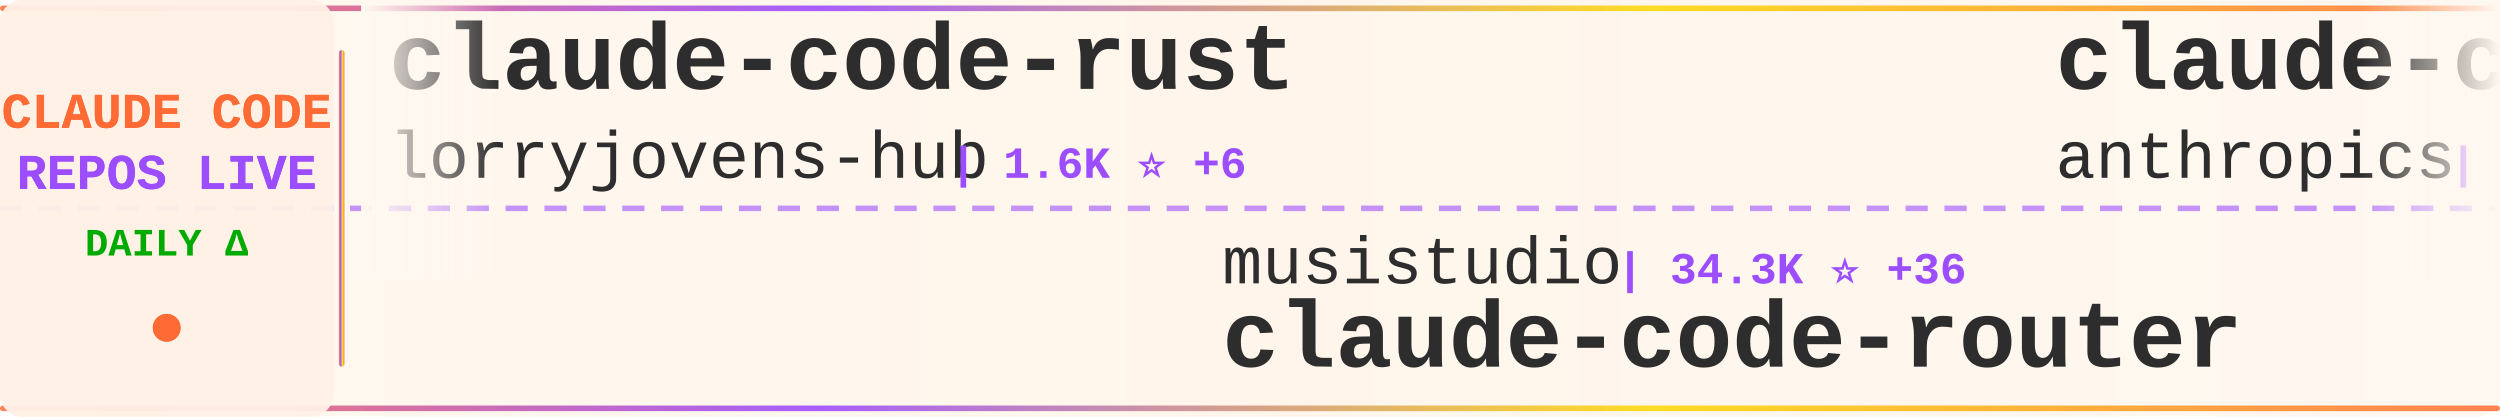
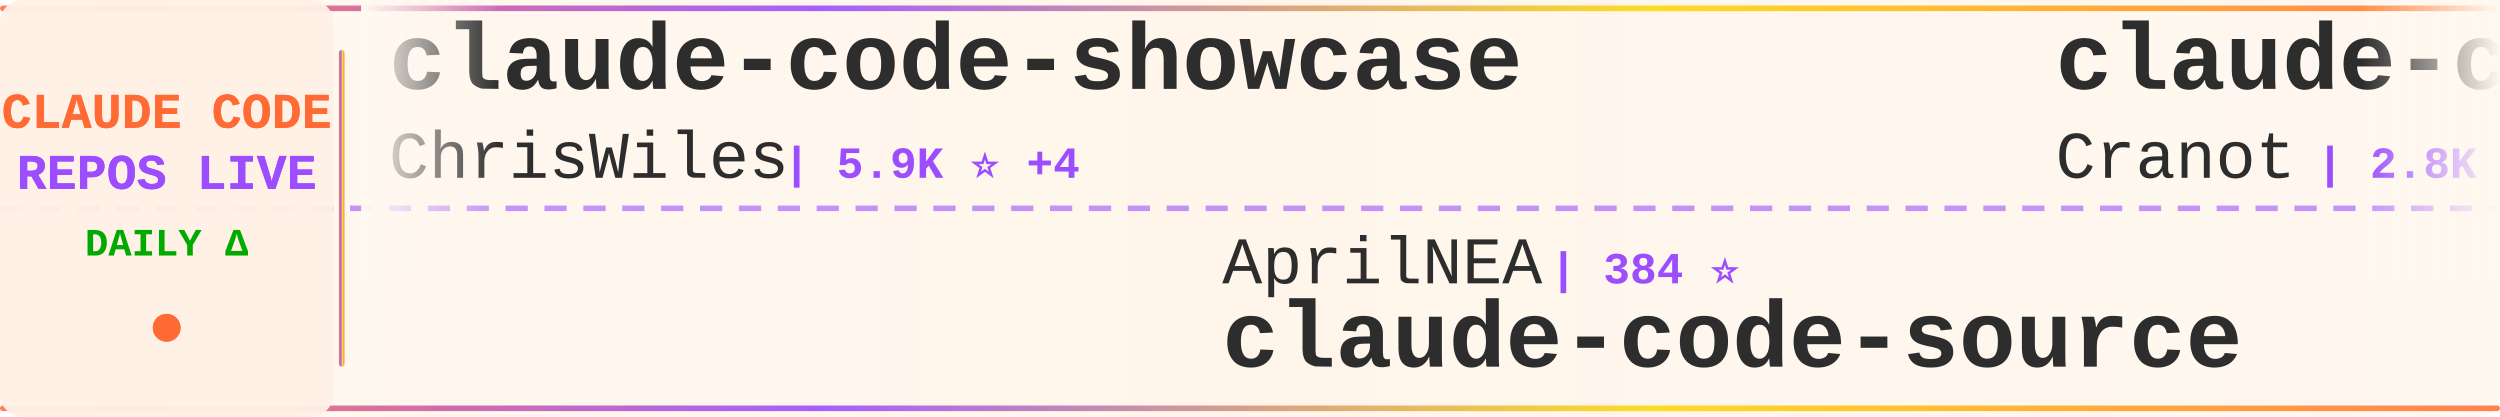
<svg xmlns="http://www.w3.org/2000/svg" width="900" height="150">
  <defs>
    <linearGradient id="tickerBg" x1="0%" y1="0%" x2="100%" y2="0%">
      <stop offset="0%" style="stop-color:#fff8f0;stop-opacity:0.98" />
      <stop offset="50%" style="stop-color:#fff5eb;stop-opacity:1" />
      <stop offset="100%" style="stop-color:#fff8f0;stop-opacity:0.98" />
    </linearGradient>
    <linearGradient id="borderGrad" x1="0%" y1="0%" x2="100%" y2="0%">
      <stop offset="0%" style="stop-color:#FF6B35;stop-opacity:0.85">
        <animate attributeName="stop-opacity" values="0.85;1;0.85" dur="2s" repeatCount="indefinite" />
      </stop>
      <stop offset="33%" style="stop-color:#9C4EFF;stop-opacity:0.9">
        <animate attributeName="stop-opacity" values="0.9;1;0.9" dur="2.2s" repeatCount="indefinite" />
      </stop>
      <stop offset="66%" style="stop-color:#FFD700;stop-opacity:0.85">
        <animate attributeName="stop-opacity" values="0.85;1;0.85" dur="1.8s" repeatCount="indefinite" />
      </stop>
      <stop offset="100%" style="stop-color:#FF6B35;stop-opacity:0.85">
        <animate attributeName="stop-opacity" values="0.85;1;0.85" dur="2s" repeatCount="indefinite" />
      </stop>
    </linearGradient>
    <filter id="textGlow">
      <feGaussianBlur stdDeviation="0.15" result="coloredBlur" />
      <feMerge>
        <feMergeNode in="coloredBlur" />
        <feMergeNode in="SourceGraphic" />
      </feMerge>
    </filter>
    <filter id="metricGlow">
      <feGaussianBlur stdDeviation="0.2" result="coloredBlur" />
      <feMerge>
        <feMergeNode in="coloredBlur" />
        <feMergeNode in="SourceGraphic" />
      </feMerge>
    </filter>
    <linearGradient id="leftFade" x1="0%" y1="0%" x2="100%" y2="0%">
      <stop offset="0%" style="stop-color:#fff8f0;stop-opacity:1" />
      <stop offset="100%" style="stop-color:#fff8f0;stop-opacity:0" />
    </linearGradient>
    <linearGradient id="rightFade" x1="0%" y1="0%" x2="100%" y2="0%">
      <stop offset="0%" style="stop-color:#fff8f0;stop-opacity:0" />
      <stop offset="100%" style="stop-color:#fff8f0;stop-opacity:1" />
    </linearGradient>
  </defs>
  <rect width="900" height="150" fill="url(#tickerBg)" rx="8" />
  <rect x="0" y="2" width="900" height="2" fill="url(#borderGrad)" rx="1" />
  <rect x="0" y="146" width="900" height="2" fill="url(#borderGrad)" rx="1" />
  <line x1="0" y1="75" x2="900" y2="75" stroke="#9C4EFF" stroke-width="2" stroke-dasharray="8 6" opacity="0.6" />
  <rect x="0" y="0" width="120" height="150" fill="#fff0e6" opacity="0.95" rx="8" />
  <text x="60" y="46" font-family="'Courier New', monospace" font-size="18" font-weight="bold" fill="#FF6B35" text-anchor="middle" filter="url(#textGlow)">
    CLAUDE CODE
  </text>
  <text x="60" y="68" font-family="'Courier New', monospace" font-size="18" font-weight="bold" fill="#9C4EFF" text-anchor="middle" filter="url(#textGlow)">
    REPOS LIVE
  </text>
  <text x="60" y="92" font-family="'Courier New', monospace" font-size="14" font-weight="bold" fill="#00aa00" text-anchor="middle">
    DAILY Δ
  </text>
  <circle cx="60" cy="118" r="5" fill="#FF6B35" filter="url(#metricGlow)">
    <animate attributeName="r" values="4;6;4" dur="1.5s" repeatCount="indefinite" />
    <animate attributeName="opacity" values="0.6;1;0.6" dur="1.5s" repeatCount="indefinite" />
  </circle>
  <rect x="122" y="18" width="2" height="114" fill="url(#borderGrad)" rx="1" />
  <clipPath id="tickerClip">
    <rect x="130" y="0" width="770" height="150" />
  </clipPath>
  <g clip-path="url(#tickerClip)">
    <g id="tickerItems">
      <animateTransform attributeName="transform" attributeType="XML" type="translate" from="0 0" to="-3000 0" dur="54s" repeatCount="indefinite" />
      <g transform="translate(0, 0)">
-         <text x="140" y="32" font-family="'Courier New', monospace" font-size="34" font-weight="bold" fill="#2d2d2d">claude-code-rust</text>
-         <text x="140" y="64" font-family="'Courier New', monospace" font-size="24" font-weight="normal" fill="#2d2d2d" opacity="1.0">lorryjovens-hub</text>
-         <text x="342" y="64" font-family="'Courier New', monospace" font-size="16" font-weight="bold" fill="#9C4EFF"> | 1.6K ⭐ +6</text>
+         <text x="140" y="32" font-family="'Courier New', monospace" font-size="34" font-weight="bold" fill="#2d2d2d">claude-code-showcase</text>
+         <text x="140" y="64" font-family="'Courier New', monospace" font-size="24" font-weight="normal" fill="#2d2d2d" opacity="1.0">ChrisWiles</text>
+         <text x="282" y="64" font-family="'Courier New', monospace" font-size="16" font-weight="bold" fill="#9C4EFF"> | 5.9K ⭐ +4</text>
      </g>
      <g transform="translate(300, 0)">
-         <text x="140" y="102" font-family="'Courier New', monospace" font-size="24" font-weight="normal" fill="#2d2d2d" opacity="1.0">musistudio</text>
-         <text x="282" y="102" font-family="'Courier New', monospace" font-size="16" font-weight="bold" fill="#9C4EFF"> | 34.3K ⭐ +36</text>
-         <text x="140" y="132" font-family="'Courier New', monospace" font-size="34" font-weight="bold" fill="#2d2d2d">claude-code-router</text>
+         <text x="140" y="102" font-family="'Courier New', monospace" font-size="24" font-weight="normal" fill="#2d2d2d" opacity="1.0">AprilNEA</text>
+         <text x="258" y="102" font-family="'Courier New', monospace" font-size="16" font-weight="bold" fill="#9C4EFF"> | 384 ⭐</text>
+         <text x="140" y="132" font-family="'Courier New', monospace" font-size="34" font-weight="bold" fill="#2d2d2d">claude-code-source</text>
      </g>
      <g transform="translate(600, 0)">
-         <text x="140" y="32" font-family="'Courier New', monospace" font-size="34" font-weight="bold" fill="#2d2d2d">claude-code-base-action</text>
-         <text x="140" y="64" font-family="'Courier New', monospace" font-size="24" font-weight="normal" fill="#2d2d2d" opacity="1.0">anthropics</text>
-         <text x="282" y="64" font-family="'Courier New', monospace" font-size="16" font-weight="bold" fill="#9C4EFF"> | 845 ⭐ +2</text>
+         <text x="140" y="32" font-family="'Courier New', monospace" font-size="34" font-weight="bold" fill="#2d2d2d">claude-code-guide</text>
+         <text x="140" y="64" font-family="'Courier New', monospace" font-size="24" font-weight="normal" fill="#2d2d2d" opacity="1.0">Cranot</text>
+         <text x="234" y="64" font-family="'Courier New', monospace" font-size="16" font-weight="bold" fill="#9C4EFF"> | 2.8K ⭐ +3</text>
      </g>
      <g transform="translate(900, 0)">
-         <text x="140" y="102" font-family="'Courier New', monospace" font-size="24" font-weight="normal" fill="#2d2d2d" opacity="1.0">JrCx7scC</text>
-         <text x="258" y="102" font-family="'Courier New', monospace" font-size="16" font-weight="bold" fill="#9C4EFF"> | 368 ⭐</text>
-         <text x="140" y="132" font-family="'Courier New', monospace" font-size="34" font-weight="bold" fill="#2d2d2d">claude-code-source</text>
+         <text x="140" y="102" font-family="'Courier New', monospace" font-size="24" font-weight="normal" fill="#2d2d2d" opacity="1.0">guanshan</text>
+         <text x="258" y="102" font-family="'Courier New', monospace" font-size="16" font-weight="bold" fill="#9C4EFF"> | 59 ⭐</text>
+         <text x="140" y="132" font-family="'Courier New', monospace" font-size="34" font-weight="bold" fill="#2d2d2d">ClaudeCode</text>
      </g>
      <g transform="translate(1200, 0)">
-         <text x="140" y="32" font-family="'Courier New', monospace" font-size="34" font-weight="bold" fill="#2d2d2d">claude-code-action</text>
-         <text x="140" y="64" font-family="'Courier New', monospace" font-size="24" font-weight="normal" fill="#2d2d2d" opacity="1.0">anthropics</text>
-         <text x="282" y="64" font-family="'Courier New', monospace" font-size="16" font-weight="bold" fill="#9C4EFF"> | 7.7K ⭐ +6</text>
+         <text x="140" y="32" font-family="'Courier New', monospace" font-size="34" font-weight="bold" fill="#2d2d2d">claude-code-prompts</text>
+         <text x="140" y="64" font-family="'Courier New', monospace" font-size="24" font-weight="normal" fill="#2d2d2d" opacity="1.0">repowise-dev</text>
+         <text x="306" y="64" font-family="'Courier New', monospace" font-size="16" font-weight="bold" fill="#9C4EFF"> | 1.0K ⭐ +10</text>
      </g>
      <g transform="translate(1500, 0)">
-         <text x="140" y="102" font-family="'Courier New', monospace" font-size="24" font-weight="normal" fill="#2d2d2d" opacity="1.0">carlvellotti</text>
-         <text x="306" y="102" font-family="'Courier New', monospace" font-size="16" font-weight="bold" fill="#9C4EFF"> | 2.0K ⭐</text>
-         <text x="140" y="132" font-family="'Courier New', monospace" font-size="34" font-weight="bold" fill="#2d2d2d">claude-code-pm-course</text>
+         <text x="140" y="102" font-family="'Courier New', monospace" font-size="24" font-weight="normal" fill="#2d2d2d" opacity="1.0">huangserva</text>
+         <text x="282" y="102" font-family="'Courier New', monospace" font-size="16" font-weight="bold" fill="#9C4EFF"> | 588 ⭐</text>
+         <text x="140" y="132" font-family="'Courier New', monospace" font-size="34" font-weight="bold" fill="#2d2d2d">claude-code-cli</text>
      </g>
      <g transform="translate(1800, 0)">
        <text x="140" y="32" font-family="'Courier New', monospace" font-size="34" font-weight="bold" fill="#2d2d2d">claude-code-sub-agents</text>
        <text x="140" y="64" font-family="'Courier New', monospace" font-size="24" font-weight="normal" fill="#2d2d2d" opacity="1.0">lst97</text>
        <text x="222" y="64" font-family="'Courier New', monospace" font-size="16" font-weight="bold" fill="#9C4EFF"> | 1.6K ⭐</text>
      </g>
      <g transform="translate(2100, 0)">
-         <text x="140" y="102" font-family="'Courier New', monospace" font-size="24" font-weight="normal" fill="#2d2d2d" opacity="1.0">anthropics</text>
-         <text x="282" y="102" font-family="'Courier New', monospace" font-size="16" font-weight="bold" fill="#9C4EFF"> | 139.3K ⭐ +523</text>
-         <text x="140" y="132" font-family="'Courier New', monospace" font-size="34" font-weight="bold" fill="#2d2d2d">skills</text>
+         <text x="140" y="102" font-family="'Courier New', monospace" font-size="24" font-weight="normal" fill="#2d2d2d" opacity="1.0">wanshuiyin</text>
+         <text x="282" y="102" font-family="'Courier New', monospace" font-size="16" font-weight="bold" fill="#9C4EFF"> | 10.4K ⭐ +96</text>
+         <text x="140" y="132" font-family="'Courier New', monospace" font-size="34" font-weight="bold" fill="#2d2d2d">Auto-claude-code-researc...</text>
      </g>
      <g transform="translate(2400, 0)">
-         <text x="140" y="32" font-family="'Courier New', monospace" font-size="34" font-weight="bold" fill="#2d2d2d">claude-code-source-code</text>
-         <text x="140" y="64" font-family="'Courier New', monospace" font-size="24" font-weight="normal" fill="#2d2d2d" opacity="1.0">777genius</text>
-         <text x="270" y="64" font-family="'Courier New', monospace" font-size="16" font-weight="bold" fill="#9C4EFF"> | 912 ⭐</text>
+         <text x="140" y="32" font-family="'Courier New', monospace" font-size="34" font-weight="bold" fill="#2d2d2d">how-claude-code-works</text>
+         <text x="140" y="64" font-family="'Courier New', monospace" font-size="24" font-weight="normal" fill="#2d2d2d" opacity="1.0">Windy3f3f3f3f</text>
+         <text x="318" y="64" font-family="'Courier New', monospace" font-size="16" font-weight="bold" fill="#9C4EFF"> | 2.4K ⭐ +9</text>
      </g>
      <g transform="translate(2700, 0)">
-         <text x="140" y="102" font-family="'Courier New', monospace" font-size="24" font-weight="normal" fill="#2d2d2d" opacity="1.0">ChrisWiles</text>
-         <text x="282" y="102" font-family="'Courier New', monospace" font-size="16" font-weight="bold" fill="#9C4EFF"> | 5.9K ⭐ +4</text>
-         <text x="140" y="132" font-family="'Courier New', monospace" font-size="34" font-weight="bold" fill="#2d2d2d">claude-code-showcase</text>
+         <text x="140" y="102" font-family="'Courier New', monospace" font-size="24" font-weight="normal" fill="#2d2d2d" opacity="1.0">darcyegb</text>
+         <text x="258" y="102" font-family="'Courier New', monospace" font-size="16" font-weight="bold" fill="#9C4EFF"> | 701 ⭐</text>
+         <text x="140" y="132" font-family="'Courier New', monospace" font-size="34" font-weight="bold" fill="#2d2d2d">ClaudeCodeAgents</text>
      </g>
      <g transform="translate(3000, 0)">
-         <text x="140" y="32" font-family="'Courier New', monospace" font-size="34" font-weight="bold" fill="#2d2d2d">claude-code-rust</text>
-         <text x="140" y="64" font-family="'Courier New', monospace" font-size="24" font-weight="normal" fill="#2d2d2d" opacity="1.0">lorryjovens-hub</text>
-         <text x="342" y="64" font-family="'Courier New', monospace" font-size="16" font-weight="bold" fill="#9C4EFF"> | 1.6K ⭐ +6</text>
+         <text x="140" y="32" font-family="'Courier New', monospace" font-size="34" font-weight="bold" fill="#2d2d2d">claude-code-showcase</text>
+         <text x="140" y="64" font-family="'Courier New', monospace" font-size="24" font-weight="normal" fill="#2d2d2d" opacity="1.0">ChrisWiles</text>
+         <text x="282" y="64" font-family="'Courier New', monospace" font-size="16" font-weight="bold" fill="#9C4EFF"> | 5.9K ⭐ +4</text>
      </g>
      <g transform="translate(3300, 0)">
-         <text x="140" y="102" font-family="'Courier New', monospace" font-size="24" font-weight="normal" fill="#2d2d2d" opacity="1.0">musistudio</text>
-         <text x="282" y="102" font-family="'Courier New', monospace" font-size="16" font-weight="bold" fill="#9C4EFF"> | 34.3K ⭐ +36</text>
-         <text x="140" y="132" font-family="'Courier New', monospace" font-size="34" font-weight="bold" fill="#2d2d2d">claude-code-router</text>
+         <text x="140" y="102" font-family="'Courier New', monospace" font-size="24" font-weight="normal" fill="#2d2d2d" opacity="1.0">AprilNEA</text>
+         <text x="258" y="102" font-family="'Courier New', monospace" font-size="16" font-weight="bold" fill="#9C4EFF"> | 384 ⭐</text>
+         <text x="140" y="132" font-family="'Courier New', monospace" font-size="34" font-weight="bold" fill="#2d2d2d">claude-code-source</text>
      </g>
      <g transform="translate(3600, 0)">
-         <text x="140" y="32" font-family="'Courier New', monospace" font-size="34" font-weight="bold" fill="#2d2d2d">claude-code-base-action</text>
-         <text x="140" y="64" font-family="'Courier New', monospace" font-size="24" font-weight="normal" fill="#2d2d2d" opacity="1.0">anthropics</text>
-         <text x="282" y="64" font-family="'Courier New', monospace" font-size="16" font-weight="bold" fill="#9C4EFF"> | 845 ⭐ +2</text>
+         <text x="140" y="32" font-family="'Courier New', monospace" font-size="34" font-weight="bold" fill="#2d2d2d">claude-code-guide</text>
+         <text x="140" y="64" font-family="'Courier New', monospace" font-size="24" font-weight="normal" fill="#2d2d2d" opacity="1.0">Cranot</text>
+         <text x="234" y="64" font-family="'Courier New', monospace" font-size="16" font-weight="bold" fill="#9C4EFF"> | 2.8K ⭐ +3</text>
      </g>
      <g transform="translate(3900, 0)">
-         <text x="140" y="102" font-family="'Courier New', monospace" font-size="24" font-weight="normal" fill="#2d2d2d" opacity="1.0">JrCx7scC</text>
-         <text x="258" y="102" font-family="'Courier New', monospace" font-size="16" font-weight="bold" fill="#9C4EFF"> | 368 ⭐</text>
-         <text x="140" y="132" font-family="'Courier New', monospace" font-size="34" font-weight="bold" fill="#2d2d2d">claude-code-source</text>
+         <text x="140" y="102" font-family="'Courier New', monospace" font-size="24" font-weight="normal" fill="#2d2d2d" opacity="1.0">guanshan</text>
+         <text x="258" y="102" font-family="'Courier New', monospace" font-size="16" font-weight="bold" fill="#9C4EFF"> | 59 ⭐</text>
+         <text x="140" y="132" font-family="'Courier New', monospace" font-size="34" font-weight="bold" fill="#2d2d2d">ClaudeCode</text>
      </g>
    </g>
  </g>
  <rect x="130" y="0" width="50" height="100" fill="url(#leftFade)" />
  <rect x="850" y="0" width="50" height="100" fill="url(#rightFade)" />
</svg>
